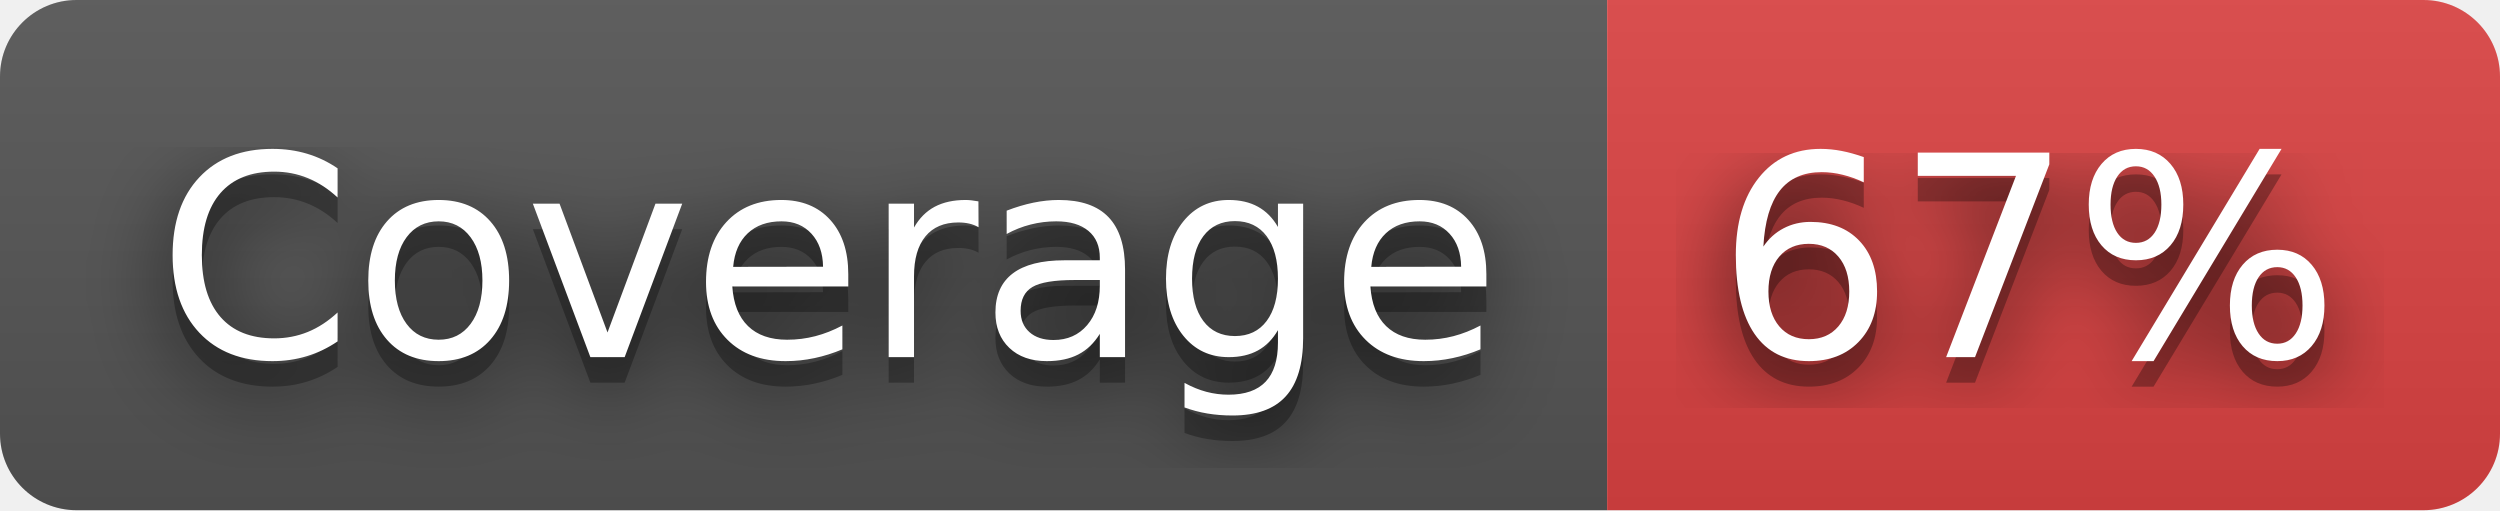
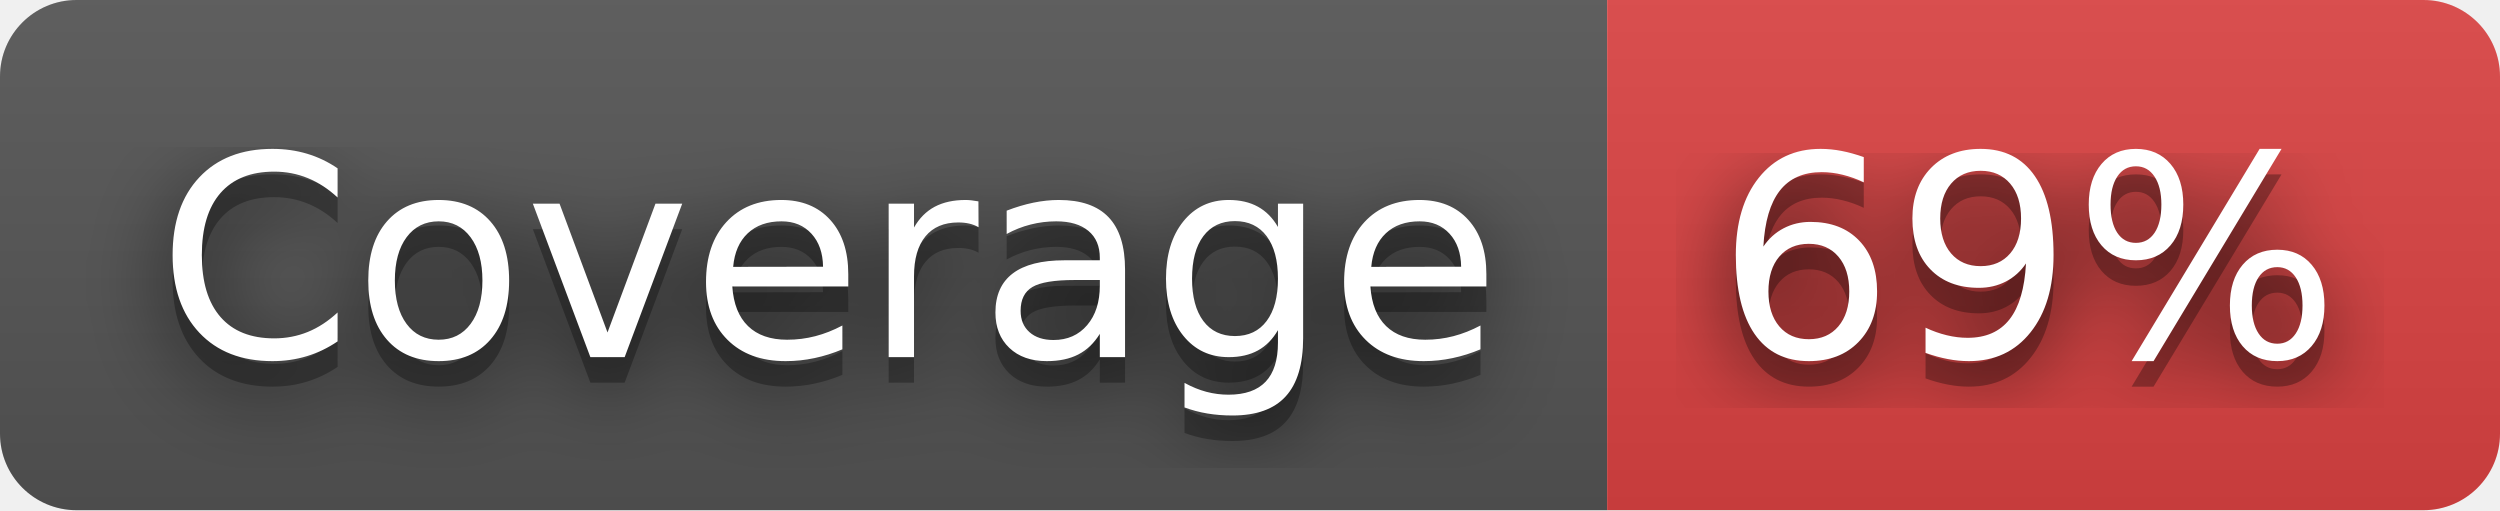
- <svg xmlns="http://www.w3.org/2000/svg" width="98" height="20" role="img" aria-label="Coverage: 67%">
+ <svg xmlns="http://www.w3.org/2000/svg" width="98" height="20" role="img" aria-label="Coverage: 69%">
  <filter id="blur">
    <feGaussianBlur stdDeviation="16" />
  </filter>
  <linearGradient id="s" x2="0" y2="100%">
    <stop offset="0" stop-color="#bbb" stop-opacity=".1" />
    <stop offset="1" stop-opacity=".1" />
  </linearGradient>
  <clipPath id="r">
    <rect width="98" height="20" rx="3" />
  </clipPath>
  <g clip-path="url(#r)">
    <rect width="63" height="20" fill="#555" />
    <rect x="63" width="35" height="20" fill="#dd4343" />
    <rect width="98" height="20" fill="url(#s)" />
  </g>
  <g fill="#fff" text-anchor="middle" font-family="Verdana,Geneva,DejaVu Sans,sans-serif" text-rendering="geometricPrecision" font-size="110">
    <g transform="scale(.1)">
      <g aria-hidden="true" fill="#010101">
        <text x="325" y="150" fill-opacity=".8" filter="url(#blur)" textLength="530">Coverage</text>
        <text x="325" y="150" fill-opacity=".3" textLength="530">Coverage</text>
      </g>
      <text x="325" y="140" textLength="530">Coverage</text>
    </g>
    <g transform="scale(.1)">
      <g aria-hidden="true" fill="#010101">
-         <text x="795" y="150" fill-opacity=".8" filter="url(#blur)" textLength="250">67%</text>
-         <text x="795" y="150" fill-opacity=".3" textLength="250">67%</text>
+         <text x="795" y="150" fill-opacity=".8" filter="url(#blur)" textLength="250">69%</text>
+         <text x="795" y="150" fill-opacity=".3" textLength="250">69%</text>
      </g>
-       <text x="795" y="140" textLength="250">67%</text>
+       <text x="795" y="140" textLength="250">69%</text>
    </g>
  </g>
</svg>
